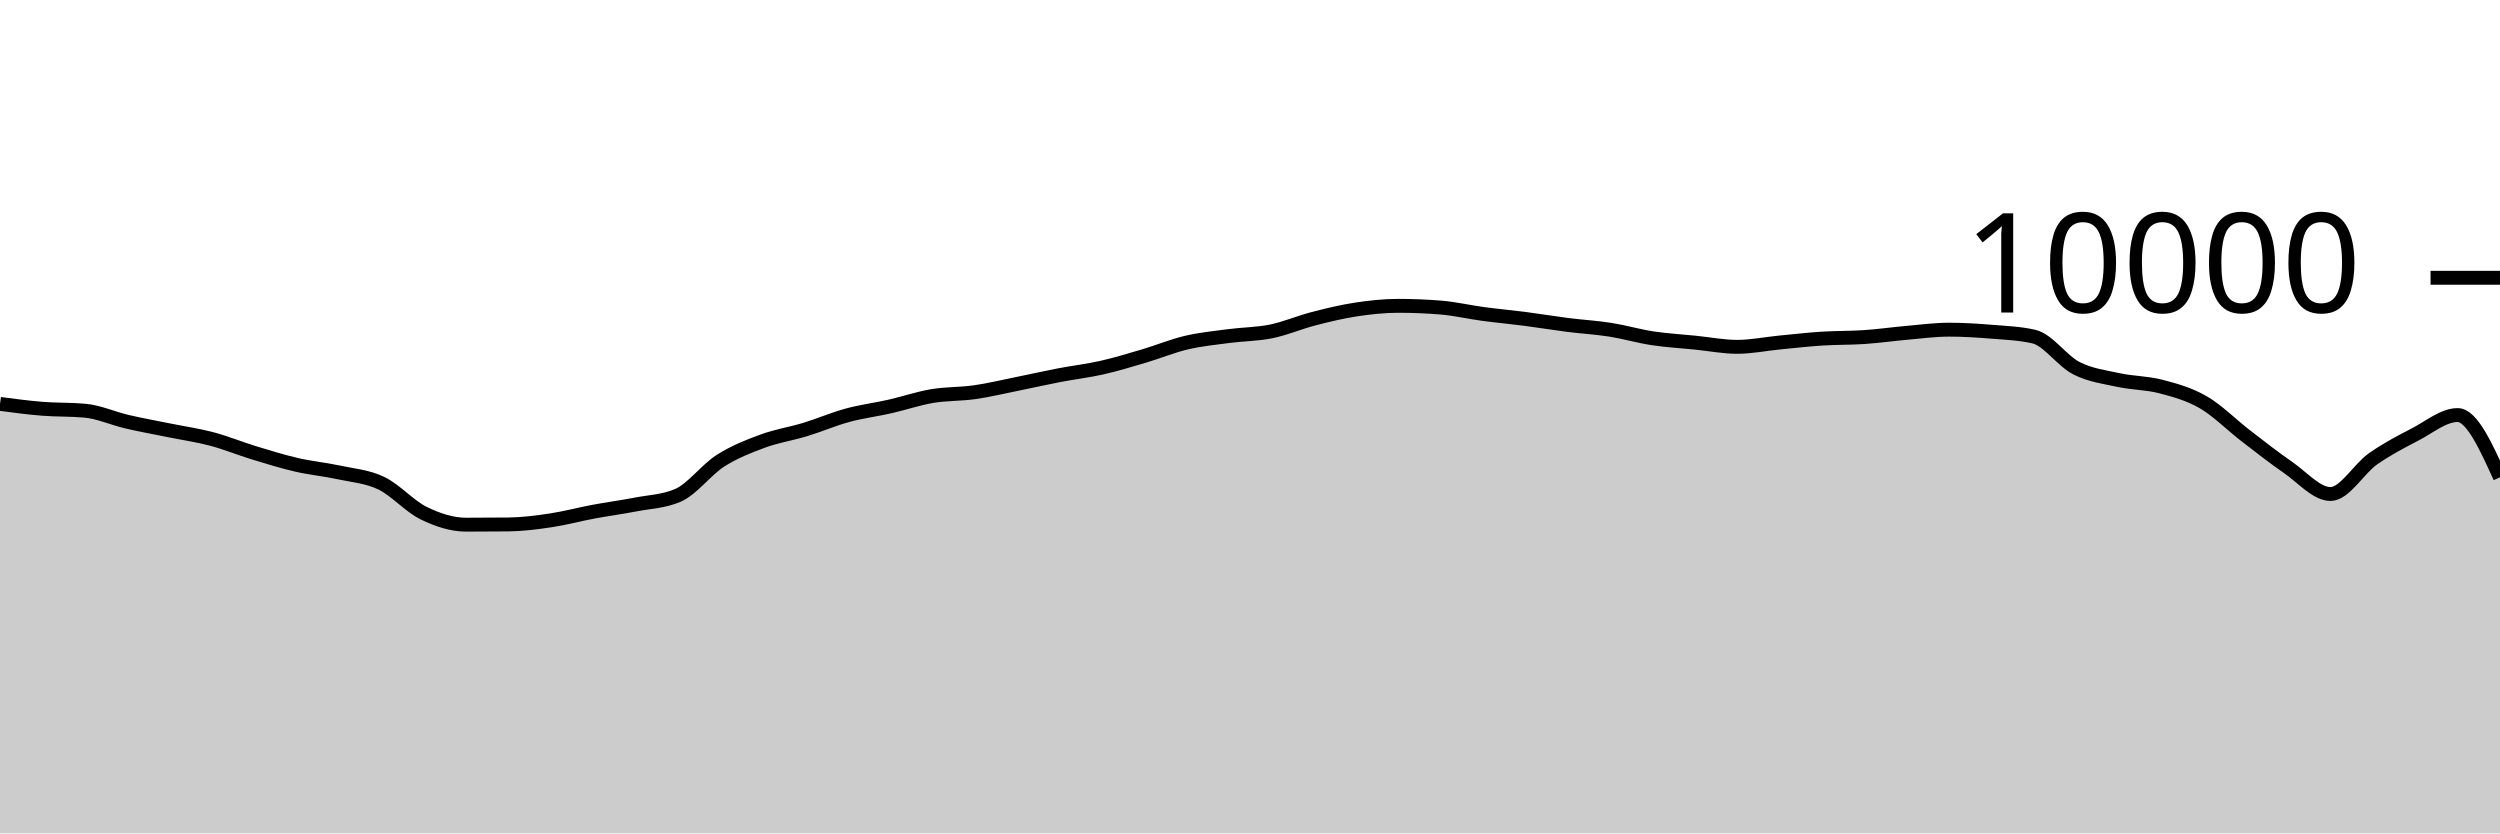
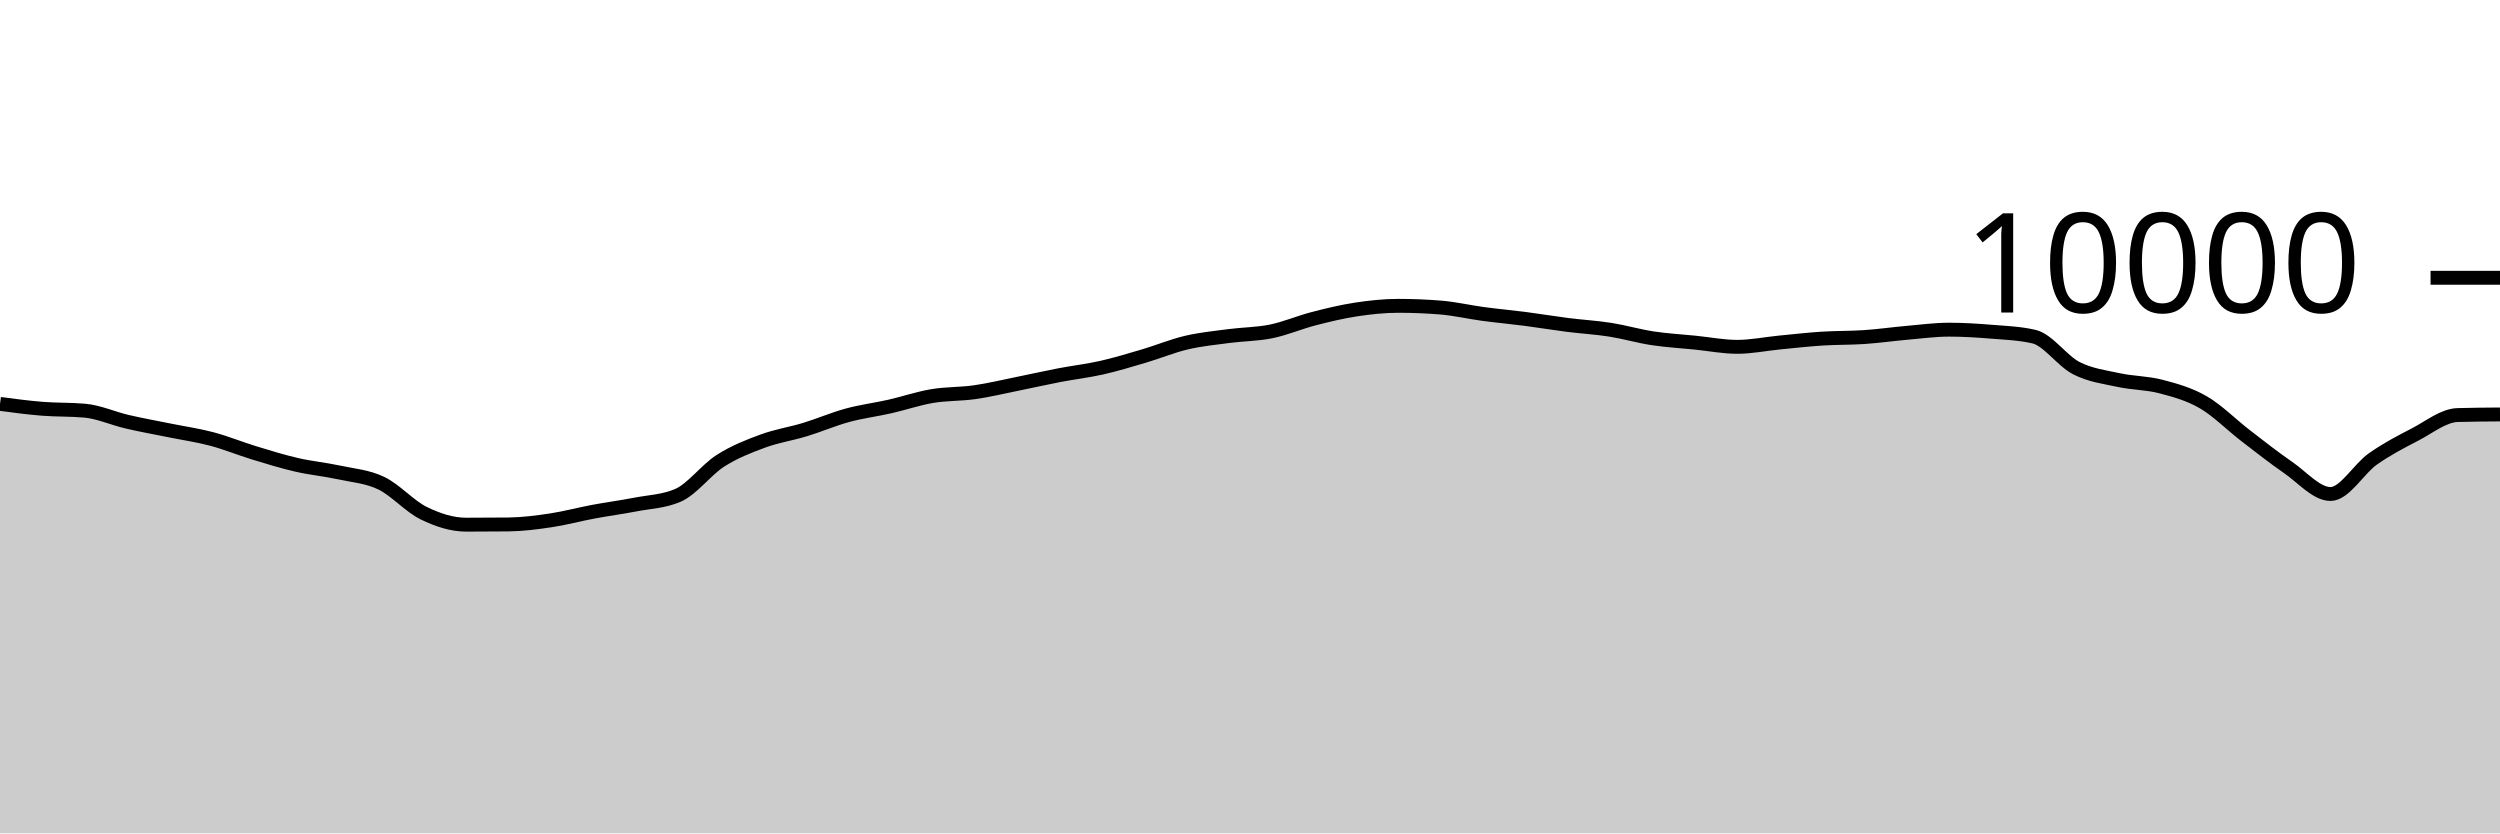
<svg xmlns="http://www.w3.org/2000/svg" viewBox="0 0 180 60">
  <g transform="translate(0,20)">
-     <path class="area" fill="rgba(0, 0, 0, 0.2)" d="M0,9.08C1.017,9.215,2.034,9.351,3.051,9.432C4.068,9.513,5.085,9.477,6.102,9.568C7.119,9.659,8.136,10.127,9.153,10.364C10.169,10.601,11.186,10.781,12.203,10.988C13.22,11.195,14.237,11.338,15.254,11.608C16.271,11.878,17.288,12.298,18.305,12.608C19.322,12.918,20.339,13.233,21.356,13.468C22.373,13.703,23.39,13.795,24.407,14.016C25.424,14.237,26.441,14.303,27.458,14.792C28.475,15.281,29.492,16.451,30.508,16.948C31.525,17.445,32.542,17.776,33.559,17.776C34.576,17.776,35.593,17.771,36.61,17.76C37.627,17.749,38.644,17.617,39.661,17.464C40.678,17.311,41.695,17.034,42.712,16.844C43.729,16.654,44.746,16.521,45.763,16.324C46.78,16.127,47.797,16.104,48.814,15.664C49.831,15.224,50.847,13.831,51.864,13.18C52.881,12.529,53.898,12.135,54.915,11.76C55.932,11.385,56.949,11.238,57.966,10.928C58.983,10.618,60,10.177,61.017,9.9C62.034,9.623,63.051,9.499,64.068,9.268C65.085,9.037,66.102,8.687,67.119,8.516C68.136,8.345,69.153,8.385,70.169,8.24C71.186,8.095,72.203,7.849,73.22,7.644C74.237,7.439,75.254,7.207,76.271,7.012C77.288,6.817,78.305,6.702,79.322,6.472C80.339,6.242,81.356,5.933,82.373,5.632C83.39,5.331,84.407,4.907,85.424,4.668C86.441,4.429,87.458,4.331,88.475,4.196C89.492,4.061,90.508,4.068,91.525,3.86C92.542,3.652,93.559,3.211,94.576,2.948C95.593,2.685,96.61,2.439,97.627,2.284C98.644,2.129,99.661,2.02,100.678,2.02C101.695,2.02,102.712,2.061,103.729,2.144C104.746,2.227,105.763,2.467,106.78,2.604C107.797,2.741,108.814,2.832,109.831,2.964C110.847,3.096,111.864,3.267,112.881,3.396C113.898,3.525,114.915,3.58,115.932,3.74C116.949,3.9,117.966,4.201,118.983,4.356C120,4.511,121.017,4.565,122.034,4.668C123.051,4.771,124.068,4.972,125.085,4.972C126.102,4.972,127.119,4.759,128.136,4.66C129.153,4.561,130.169,4.445,131.186,4.38C132.203,4.315,133.22,4.337,134.237,4.268C135.254,4.199,136.271,4.053,137.288,3.964C138.305,3.875,139.322,3.736,140.339,3.736C141.356,3.736,142.373,3.801,143.39,3.884C144.407,3.967,145.424,4.001,146.441,4.236C147.458,4.471,148.475,5.983,149.492,6.504C150.508,7.025,151.525,7.143,152.542,7.364C153.559,7.585,154.576,7.565,155.593,7.832C156.61,8.099,157.627,8.377,158.644,8.968C159.661,9.559,160.678,10.594,161.695,11.376C162.712,12.158,163.729,12.961,164.746,13.66C165.763,14.359,166.78,15.568,167.797,15.568C168.814,15.568,169.831,13.759,170.847,13.044C171.864,12.329,172.881,11.803,173.898,11.276C174.915,10.749,175.932,9.884,176.949,9.884C177.966,9.884,178.983,12.124,180,14.364L180,40C178.983,40,177.966,40,176.949,40C175.932,40,174.915,40,173.898,40C172.881,40,171.864,40,170.847,40C169.831,40,168.814,40,167.797,40C166.78,40,165.763,40,164.746,40C163.729,40,162.712,40,161.695,40C160.678,40,159.661,40,158.644,40C157.627,40,156.61,40,155.593,40C154.576,40,153.559,40,152.542,40C151.525,40,150.508,40,149.492,40C148.475,40,147.458,40,146.441,40C145.424,40,144.407,40,143.39,40C142.373,40,141.356,40,140.339,40C139.322,40,138.305,40,137.288,40C136.271,40,135.254,40,134.237,40C133.22,40,132.203,40,131.186,40C130.169,40,129.153,40,128.136,40C127.119,40,126.102,40,125.085,40C124.068,40,123.051,40,122.034,40C121.017,40,120,40,118.983,40C117.966,40,116.949,40,115.932,40C114.915,40,113.898,40,112.881,40C111.864,40,110.847,40,109.831,40C108.814,40,107.797,40,106.78,40C105.763,40,104.746,40,103.729,40C102.712,40,101.695,40,100.678,40C99.661,40,98.644,40,97.627,40C96.61,40,95.593,40,94.576,40C93.559,40,92.542,40,91.525,40C90.508,40,89.492,40,88.475,40C87.458,40,86.441,40,85.424,40C84.407,40,83.39,40,82.373,40C81.356,40,80.339,40,79.322,40C78.305,40,77.288,40,76.271,40C75.254,40,74.237,40,73.22,40C72.203,40,71.186,40,70.169,40C69.153,40,68.136,40,67.119,40C66.102,40,65.085,40,64.068,40C63.051,40,62.034,40,61.017,40C60,40,58.983,40,57.966,40C56.949,40,55.932,40,54.915,40C53.898,40,52.881,40,51.864,40C50.847,40,49.831,40,48.814,40C47.797,40,46.78,40,45.763,40C44.746,40,43.729,40,42.712,40C41.695,40,40.678,40,39.661,40C38.644,40,37.627,40,36.61,40C35.593,40,34.576,40,33.559,40C32.542,40,31.525,40,30.508,40C29.492,40,28.475,40,27.458,40C26.441,40,25.424,40,24.407,40C23.39,40,22.373,40,21.356,40C20.339,40,19.322,40,18.305,40C17.288,40,16.271,40,15.254,40C14.237,40,13.22,40,12.203,40C11.186,40,10.169,40,9.153,40C8.136,40,7.119,40,6.102,40C5.085,40,4.068,40,3.051,40C2.034,40,1.017,40,0,40Z" />
-     <path class="line" stroke="black" fill="none" d="M0,9.08C1.017,9.215,2.034,9.351,3.051,9.432C4.068,9.513,5.085,9.477,6.102,9.568C7.119,9.659,8.136,10.127,9.153,10.364C10.169,10.601,11.186,10.781,12.203,10.988C13.22,11.195,14.237,11.338,15.254,11.608C16.271,11.878,17.288,12.298,18.305,12.608C19.322,12.918,20.339,13.233,21.356,13.468C22.373,13.703,23.39,13.795,24.407,14.016C25.424,14.237,26.441,14.303,27.458,14.792C28.475,15.281,29.492,16.451,30.508,16.948C31.525,17.445,32.542,17.776,33.559,17.776C34.576,17.776,35.593,17.771,36.61,17.76C37.627,17.749,38.644,17.617,39.661,17.464C40.678,17.311,41.695,17.034,42.712,16.844C43.729,16.654,44.746,16.521,45.763,16.324C46.78,16.127,47.797,16.104,48.814,15.664C49.831,15.224,50.847,13.831,51.864,13.18C52.881,12.529,53.898,12.135,54.915,11.76C55.932,11.385,56.949,11.238,57.966,10.928C58.983,10.618,60,10.177,61.017,9.9C62.034,9.623,63.051,9.499,64.068,9.268C65.085,9.037,66.102,8.687,67.119,8.516C68.136,8.345,69.153,8.385,70.169,8.24C71.186,8.095,72.203,7.849,73.22,7.644C74.237,7.439,75.254,7.207,76.271,7.012C77.288,6.817,78.305,6.702,79.322,6.472C80.339,6.242,81.356,5.933,82.373,5.632C83.39,5.331,84.407,4.907,85.424,4.668C86.441,4.429,87.458,4.331,88.475,4.196C89.492,4.061,90.508,4.068,91.525,3.86C92.542,3.652,93.559,3.211,94.576,2.948C95.593,2.685,96.61,2.439,97.627,2.284C98.644,2.129,99.661,2.02,100.678,2.02C101.695,2.02,102.712,2.061,103.729,2.144C104.746,2.227,105.763,2.467,106.78,2.604C107.797,2.741,108.814,2.832,109.831,2.964C110.847,3.096,111.864,3.267,112.881,3.396C113.898,3.525,114.915,3.58,115.932,3.74C116.949,3.9,117.966,4.201,118.983,4.356C120,4.511,121.017,4.565,122.034,4.668C123.051,4.771,124.068,4.972,125.085,4.972C126.102,4.972,127.119,4.759,128.136,4.66C129.153,4.561,130.169,4.445,131.186,4.38C132.203,4.315,133.22,4.337,134.237,4.268C135.254,4.199,136.271,4.053,137.288,3.964C138.305,3.875,139.322,3.736,140.339,3.736C141.356,3.736,142.373,3.801,143.39,3.884C144.407,3.967,145.424,4.001,146.441,4.236C147.458,4.471,148.475,5.983,149.492,6.504C150.508,7.025,151.525,7.143,152.542,7.364C153.559,7.585,154.576,7.565,155.593,7.832C156.61,8.099,157.627,8.377,158.644,8.968C159.661,9.559,160.678,10.594,161.695,11.376C162.712,12.158,163.729,12.961,164.746,13.66C165.763,14.359,166.78,15.568,167.797,15.568C168.814,15.568,169.831,13.759,170.847,13.044C171.864,12.329,172.881,11.803,173.898,11.276C174.915,10.749,175.932,9.884,176.949,9.884C177.966,9.884,178.983,12.124,180,14.364" />
+     <path class="area" fill="rgba(0, 0, 0, 0.2)" d="M0,9.08C1.017,9.215,2.034,9.351,3.051,9.432C4.068,9.513,5.085,9.477,6.102,9.568C7.119,9.659,8.136,10.127,9.153,10.364C10.169,10.601,11.186,10.781,12.203,10.988C13.22,11.195,14.237,11.338,15.254,11.608C16.271,11.878,17.288,12.298,18.305,12.608C19.322,12.918,20.339,13.233,21.356,13.468C22.373,13.703,23.39,13.795,24.407,14.016C25.424,14.237,26.441,14.303,27.458,14.792C28.475,15.281,29.492,16.451,30.508,16.948C31.525,17.445,32.542,17.776,33.559,17.776C34.576,17.776,35.593,17.771,36.61,17.76C37.627,17.749,38.644,17.617,39.661,17.464C40.678,17.311,41.695,17.034,42.712,16.844C43.729,16.654,44.746,16.521,45.763,16.324C46.78,16.127,47.797,16.104,48.814,15.664C49.831,15.224,50.847,13.831,51.864,13.18C52.881,12.529,53.898,12.135,54.915,11.76C55.932,11.385,56.949,11.238,57.966,10.928C58.983,10.618,60,10.177,61.017,9.9C62.034,9.623,63.051,9.499,64.068,9.268C65.085,9.037,66.102,8.687,67.119,8.516C68.136,8.345,69.153,8.385,70.169,8.24C71.186,8.095,72.203,7.849,73.22,7.644C74.237,7.439,75.254,7.207,76.271,7.012C77.288,6.817,78.305,6.702,79.322,6.472C80.339,6.242,81.356,5.933,82.373,5.632C83.39,5.331,84.407,4.907,85.424,4.668C86.441,4.429,87.458,4.331,88.475,4.196C89.492,4.061,90.508,4.068,91.525,3.86C92.542,3.652,93.559,3.211,94.576,2.948C95.593,2.685,96.61,2.439,97.627,2.284C98.644,2.129,99.661,2.02,100.678,2.02C101.695,2.02,102.712,2.061,103.729,2.144C104.746,2.227,105.763,2.467,106.78,2.604C107.797,2.741,108.814,2.832,109.831,2.964C110.847,3.096,111.864,3.267,112.881,3.396C113.898,3.525,114.915,3.58,115.932,3.74C116.949,3.9,117.966,4.201,118.983,4.356C120,4.511,121.017,4.565,122.034,4.668C123.051,4.771,124.068,4.972,125.085,4.972C126.102,4.972,127.119,4.759,128.136,4.66C129.153,4.561,130.169,4.445,131.186,4.38C132.203,4.315,133.22,4.337,134.237,4.268C135.254,4.199,136.271,4.053,137.288,3.964C138.305,3.875,139.322,3.736,140.339,3.736C141.356,3.736,142.373,3.801,143.39,3.884C144.407,3.967,145.424,4.001,146.441,4.236C147.458,4.471,148.475,5.983,149.492,6.504C150.508,7.025,151.525,7.143,152.542,7.364C153.559,7.585,154.576,7.565,155.593,7.832C156.61,8.099,157.627,8.377,158.644,8.968C159.661,9.559,160.678,10.594,161.695,11.376C162.712,12.158,163.729,12.961,164.746,13.66C165.763,14.359,166.78,15.568,167.797,15.568C168.814,15.568,169.831,13.759,170.847,13.044C171.864,12.329,172.881,11.803,173.898,11.276C174.915,10.749,175.932,9.913,176.949,9.884C177.966,9.855,178.983,9.847,180,9.84L180,40C178.983,40,177.966,40,176.949,40C175.932,40,174.915,40,173.898,40C172.881,40,171.864,40,170.847,40C169.831,40,168.814,40,167.797,40C166.78,40,165.763,40,164.746,40C163.729,40,162.712,40,161.695,40C160.678,40,159.661,40,158.644,40C157.627,40,156.61,40,155.593,40C154.576,40,153.559,40,152.542,40C151.525,40,150.508,40,149.492,40C148.475,40,147.458,40,146.441,40C145.424,40,144.407,40,143.39,40C142.373,40,141.356,40,140.339,40C139.322,40,138.305,40,137.288,40C136.271,40,135.254,40,134.237,40C133.22,40,132.203,40,131.186,40C130.169,40,129.153,40,128.136,40C127.119,40,126.102,40,125.085,40C124.068,40,123.051,40,122.034,40C121.017,40,120,40,118.983,40C117.966,40,116.949,40,115.932,40C114.915,40,113.898,40,112.881,40C111.864,40,110.847,40,109.831,40C108.814,40,107.797,40,106.78,40C105.763,40,104.746,40,103.729,40C102.712,40,101.695,40,100.678,40C99.661,40,98.644,40,97.627,40C96.61,40,95.593,40,94.576,40C93.559,40,92.542,40,91.525,40C90.508,40,89.492,40,88.475,40C87.458,40,86.441,40,85.424,40C84.407,40,83.39,40,82.373,40C81.356,40,80.339,40,79.322,40C78.305,40,77.288,40,76.271,40C75.254,40,74.237,40,73.22,40C72.203,40,71.186,40,70.169,40C69.153,40,68.136,40,67.119,40C66.102,40,65.085,40,64.068,40C63.051,40,62.034,40,61.017,40C60,40,58.983,40,57.966,40C56.949,40,55.932,40,54.915,40C53.898,40,52.881,40,51.864,40C50.847,40,49.831,40,48.814,40C47.797,40,46.78,40,45.763,40C44.746,40,43.729,40,42.712,40C41.695,40,40.678,40,39.661,40C38.644,40,37.627,40,36.61,40C35.593,40,34.576,40,33.559,40C32.542,40,31.525,40,30.508,40C29.492,40,28.475,40,27.458,40C26.441,40,25.424,40,24.407,40C23.39,40,22.373,40,21.356,40C20.339,40,19.322,40,18.305,40C17.288,40,16.271,40,15.254,40C14.237,40,13.22,40,12.203,40C11.186,40,10.169,40,9.153,40C8.136,40,7.119,40,6.102,40C5.085,40,4.068,40,3.051,40C2.034,40,1.017,40,0,40Z" />
+     <path class="line" stroke="black" fill="none" d="M0,9.08C1.017,9.215,2.034,9.351,3.051,9.432C4.068,9.513,5.085,9.477,6.102,9.568C7.119,9.659,8.136,10.127,9.153,10.364C10.169,10.601,11.186,10.781,12.203,10.988C13.22,11.195,14.237,11.338,15.254,11.608C16.271,11.878,17.288,12.298,18.305,12.608C19.322,12.918,20.339,13.233,21.356,13.468C22.373,13.703,23.39,13.795,24.407,14.016C25.424,14.237,26.441,14.303,27.458,14.792C28.475,15.281,29.492,16.451,30.508,16.948C31.525,17.445,32.542,17.776,33.559,17.776C34.576,17.776,35.593,17.771,36.61,17.76C37.627,17.749,38.644,17.617,39.661,17.464C40.678,17.311,41.695,17.034,42.712,16.844C43.729,16.654,44.746,16.521,45.763,16.324C46.78,16.127,47.797,16.104,48.814,15.664C49.831,15.224,50.847,13.831,51.864,13.18C52.881,12.529,53.898,12.135,54.915,11.76C55.932,11.385,56.949,11.238,57.966,10.928C58.983,10.618,60,10.177,61.017,9.9C62.034,9.623,63.051,9.499,64.068,9.268C65.085,9.037,66.102,8.687,67.119,8.516C68.136,8.345,69.153,8.385,70.169,8.24C71.186,8.095,72.203,7.849,73.22,7.644C74.237,7.439,75.254,7.207,76.271,7.012C77.288,6.817,78.305,6.702,79.322,6.472C80.339,6.242,81.356,5.933,82.373,5.632C83.39,5.331,84.407,4.907,85.424,4.668C86.441,4.429,87.458,4.331,88.475,4.196C89.492,4.061,90.508,4.068,91.525,3.86C92.542,3.652,93.559,3.211,94.576,2.948C95.593,2.685,96.61,2.439,97.627,2.284C98.644,2.129,99.661,2.02,100.678,2.02C101.695,2.02,102.712,2.061,103.729,2.144C104.746,2.227,105.763,2.467,106.78,2.604C107.797,2.741,108.814,2.832,109.831,2.964C110.847,3.096,111.864,3.267,112.881,3.396C113.898,3.525,114.915,3.58,115.932,3.74C116.949,3.9,117.966,4.201,118.983,4.356C120,4.511,121.017,4.565,122.034,4.668C123.051,4.771,124.068,4.972,125.085,4.972C126.102,4.972,127.119,4.759,128.136,4.66C129.153,4.561,130.169,4.445,131.186,4.38C132.203,4.315,133.22,4.337,134.237,4.268C135.254,4.199,136.271,4.053,137.288,3.964C138.305,3.875,139.322,3.736,140.339,3.736C141.356,3.736,142.373,3.801,143.39,3.884C144.407,3.967,145.424,4.001,146.441,4.236C147.458,4.471,148.475,5.983,149.492,6.504C150.508,7.025,151.525,7.143,152.542,7.364C153.559,7.585,154.576,7.565,155.593,7.832C156.61,8.099,157.627,8.377,158.644,8.968C159.661,9.559,160.678,10.594,161.695,11.376C162.712,12.158,163.729,12.961,164.746,13.66C165.763,14.359,166.78,15.568,167.797,15.568C168.814,15.568,169.831,13.759,170.847,13.044C171.864,12.329,172.881,11.803,173.898,11.276C174.915,10.749,175.932,9.913,176.949,9.884C177.966,9.855,178.983,9.847,180,9.84" />
    <path class="axis-ceiling" stroke-width="1" stroke="black" fill="none" d="M175,0L180,0" />
    <text class="axis-ceiling-label" font-family="sans-serif" text-anchor="end" font-size="10px" x="170" y="2.5">10000</text>
  </g>
</svg>
